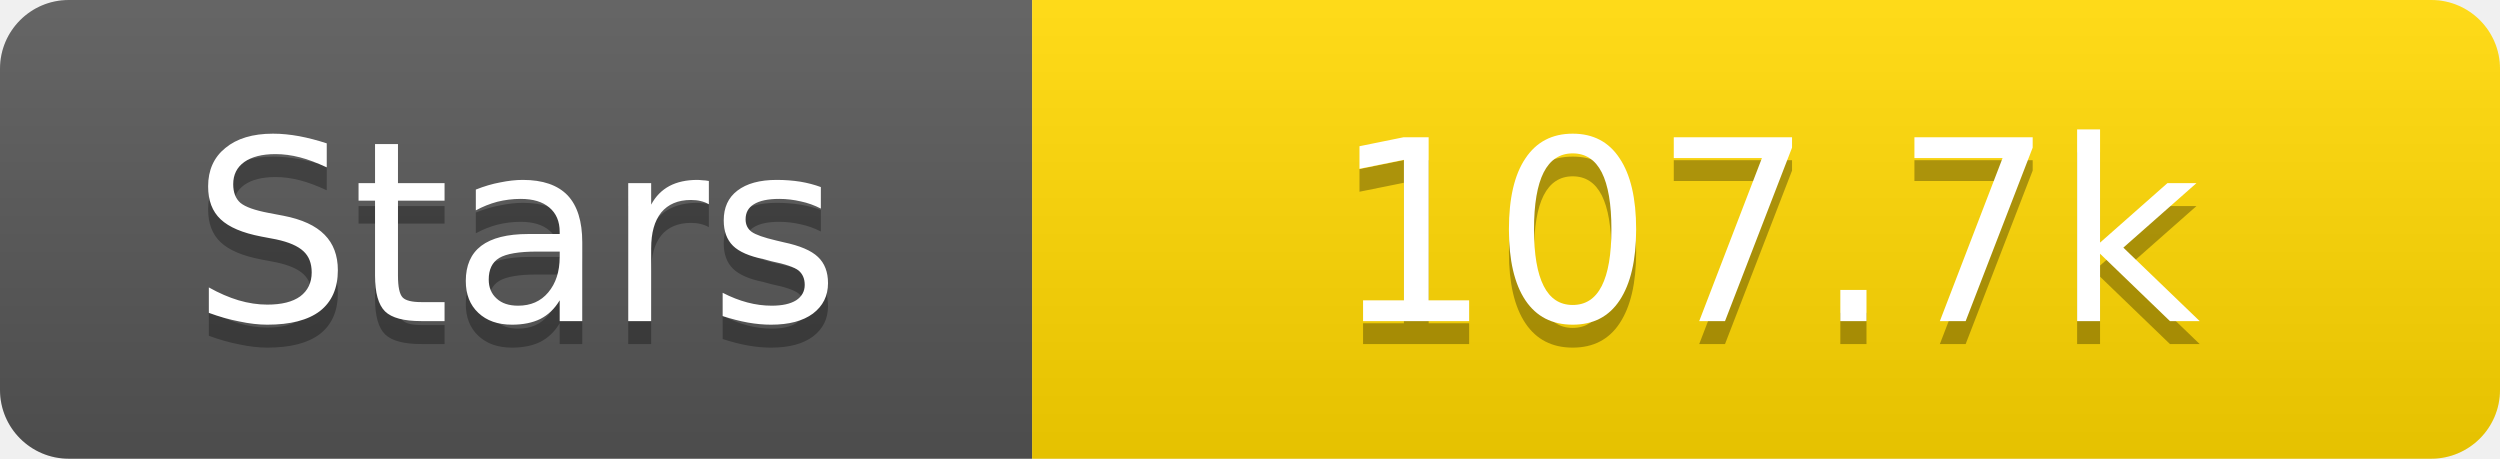
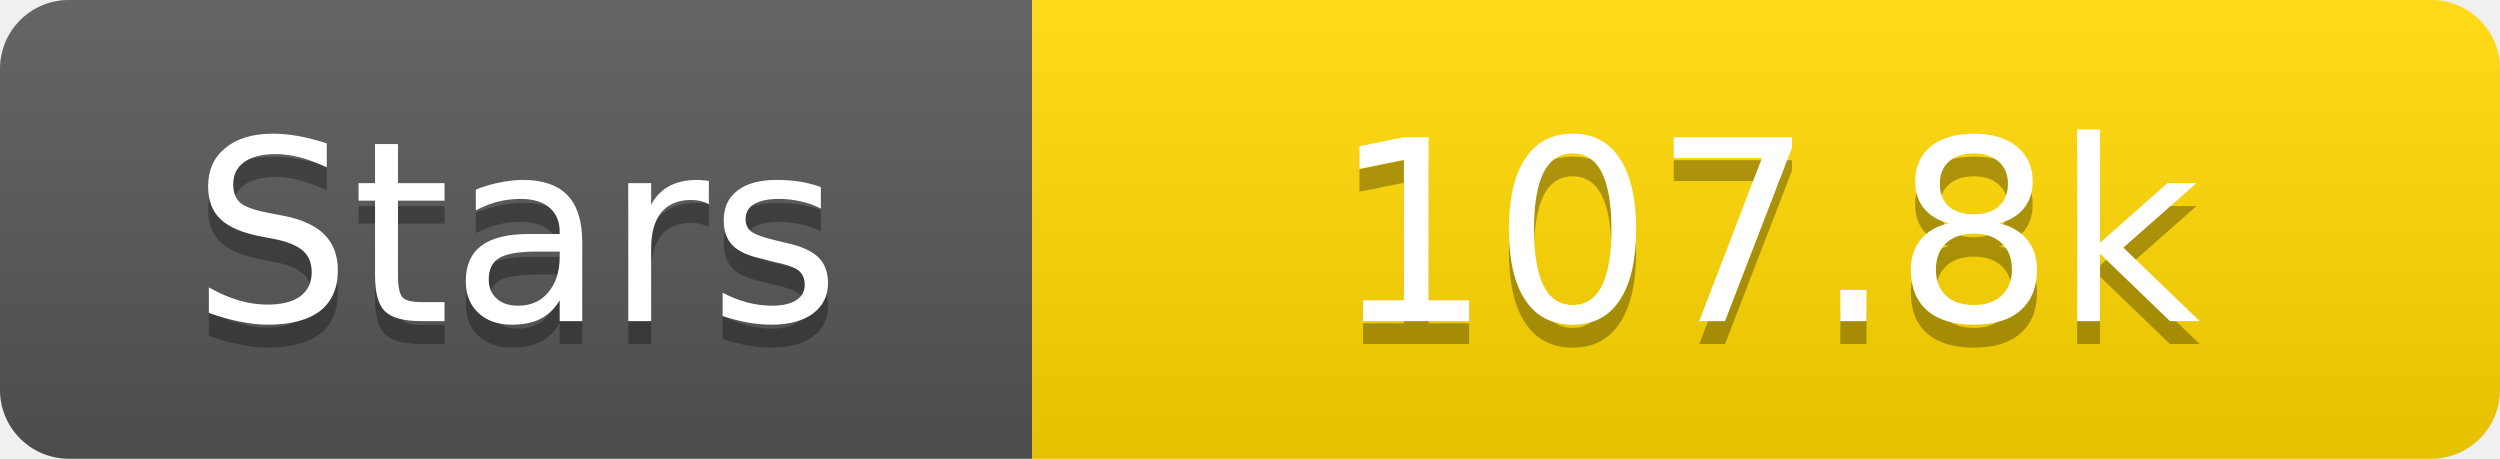
<svg xmlns="http://www.w3.org/2000/svg" width="109" height="20">
  <linearGradient id="s" x2="0" y2="100%">
    <stop offset="0" stop-color="#fff" stop-opacity=".1" />
    <stop offset="1" stop-opacity=".1" />
  </linearGradient>
  <clipPath id="r">
    <rect width="109" height="20" rx="3" fill="#fff" />
  </clipPath>
  <g clip-path="url(#r)">
    <rect width="45" height="20" fill="#555" />
    <rect x="45" width="64" height="20" fill="#ffd700" />
    <rect width="109" height="20" fill="url(#s)" />
  </g>
  <g fill="#fff" text-anchor="middle" font-family="Verdana,Geneva,DejaVu Sans,sans-serif" text-rendering="geometricPrecision" font-size="11">
    <text x="22.5" y="15" fill="#010101" fill-opacity=".3">Stars</text>
    <text x="22.5" y="14">Stars</text>
-     <text x="77.0" y="15" fill="#010101" fill-opacity=".3">107.7k</text>
-     <text x="77.0" y="14">107.7k</text>
+     <text x="77.0" y="15" fill="#010101" fill-opacity=".3">107.8k</text>
+     <text x="77.0" y="14">107.8k</text>
  </g>
</svg>
